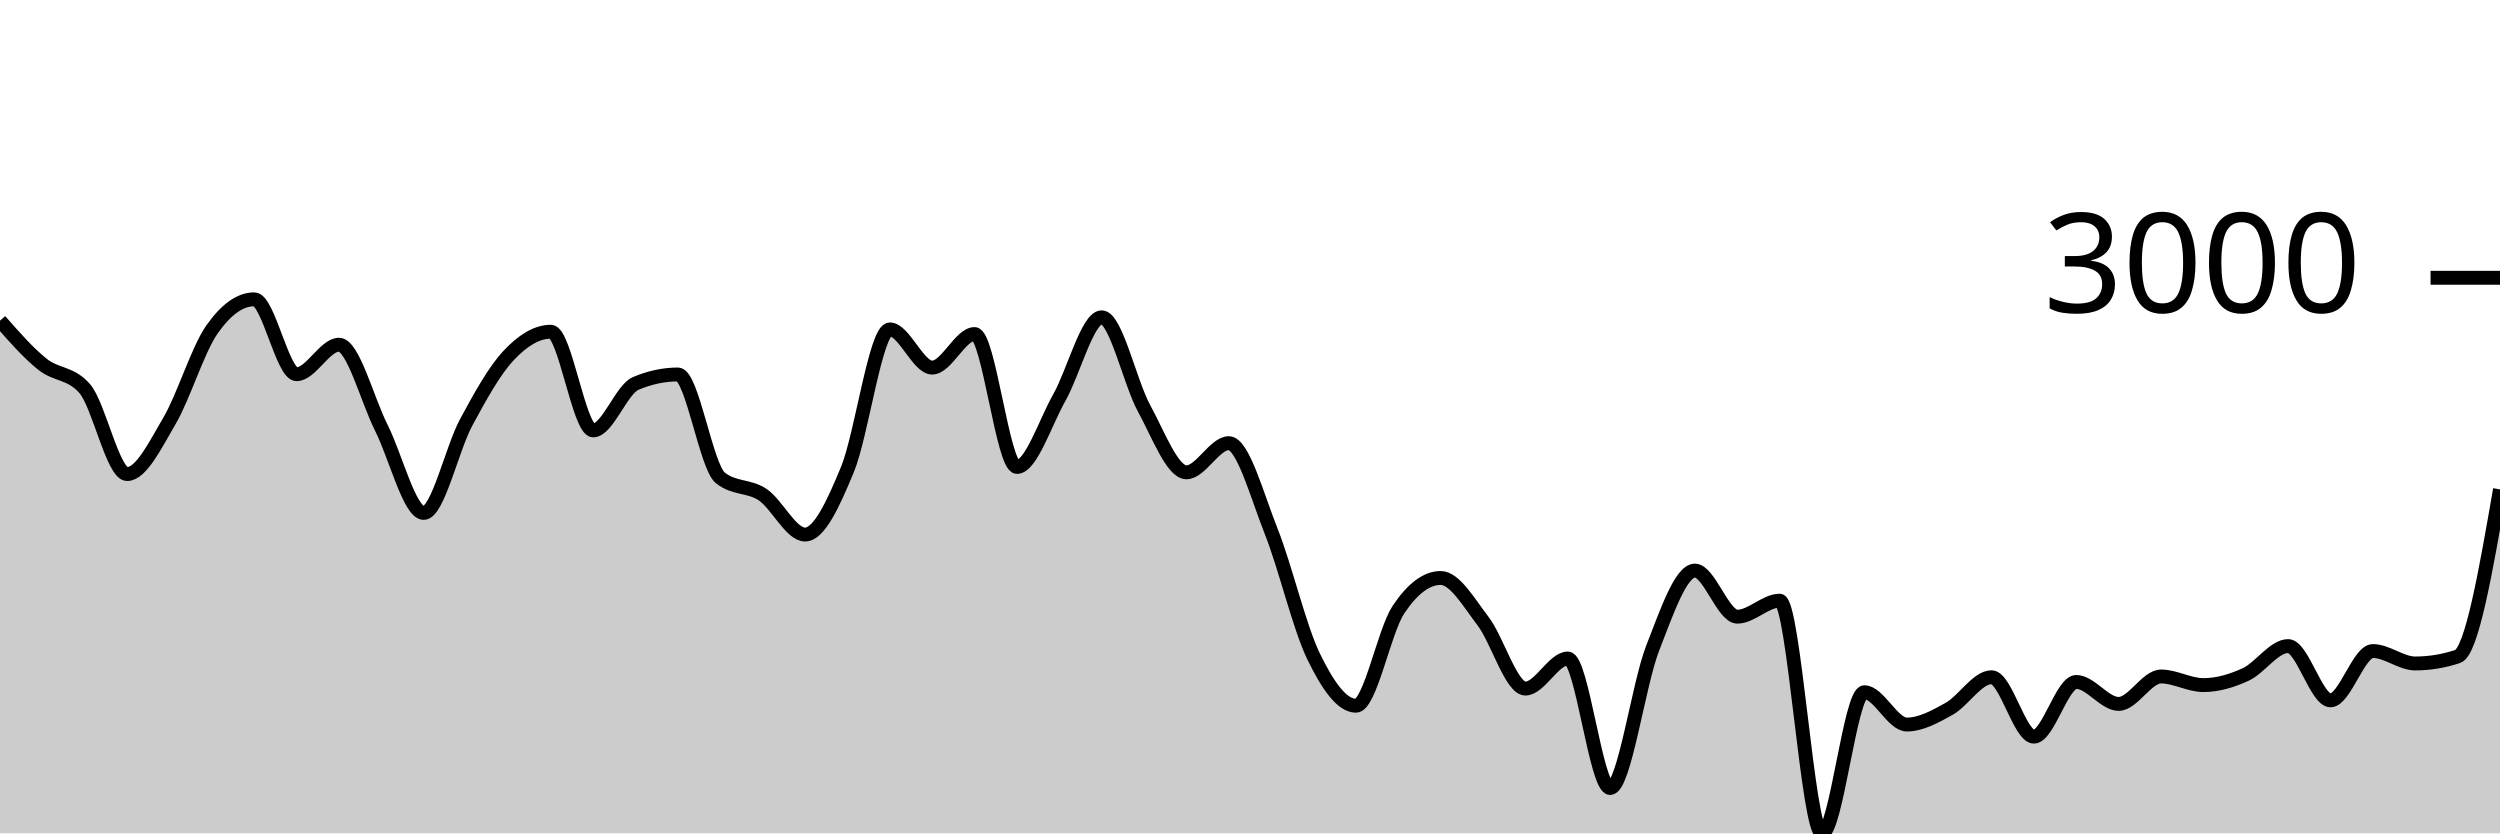
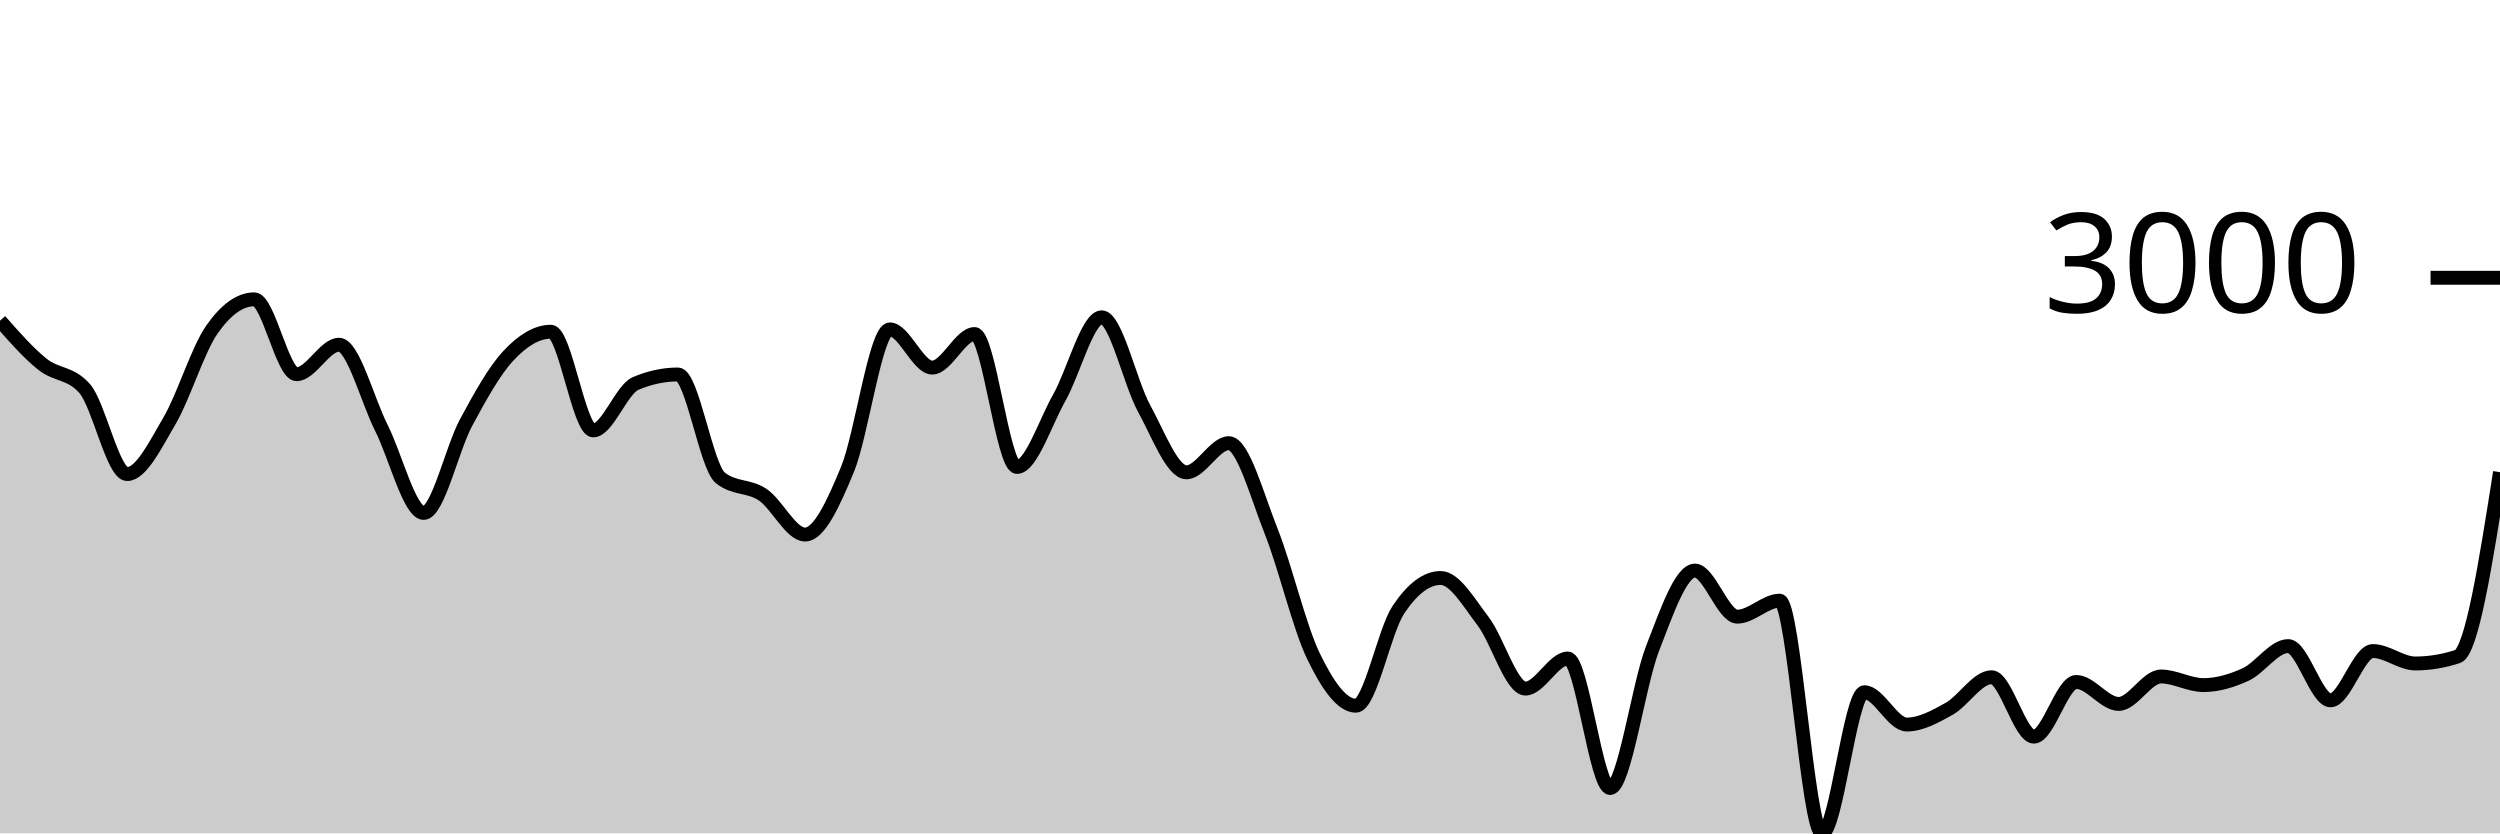
<svg xmlns="http://www.w3.org/2000/svg" viewBox="0 0 180 60">
  <g transform="translate(0,20)">
-     <path class="area" fill="rgba(0, 0, 0, 0.2)" d="M0,3.09C1.017,4.249,2.034,5.407,3.051,6.222C4.068,7.038,5.085,6.809,6.102,7.982C7.119,9.155,8.136,14.133,9.153,14.133C10.169,14.133,11.186,12.03,12.203,10.297C13.22,8.564,14.237,5.19,15.254,3.735C16.271,2.279,17.288,1.551,18.305,1.551C19.322,1.551,20.339,6.944,21.356,6.944C22.373,6.944,23.39,4.82,24.407,4.82C25.424,4.82,26.441,8.785,27.458,10.804C28.475,12.822,29.492,16.931,30.508,16.931C31.525,16.931,32.542,12.309,33.559,10.422C34.576,8.535,35.593,6.697,36.61,5.608C37.627,4.518,38.644,3.884,39.661,3.884C40.678,3.884,41.695,10.989,42.712,10.989C43.729,10.989,44.746,8.046,45.763,7.612C46.78,7.179,47.797,6.962,48.814,6.962C49.831,6.962,50.847,13.6,51.864,14.407C52.881,15.215,53.898,14.938,54.915,15.618C55.932,16.298,56.949,18.488,57.966,18.488C58.983,18.488,60,16.261,61.017,13.799C62.034,11.337,63.051,3.717,64.068,3.717C65.085,3.717,66.102,6.467,67.119,6.467C68.136,6.467,69.153,4.051,70.169,4.051C71.186,4.051,72.203,13.62,73.22,13.62C74.237,13.62,75.254,10.422,76.271,8.626C77.288,6.831,78.305,2.846,79.322,2.846C80.339,2.846,81.356,7.542,82.373,9.402C83.39,11.262,84.407,14.007,85.424,14.007C86.441,14.007,87.458,11.908,88.475,11.908C89.492,11.908,90.508,15.697,91.525,18.255C92.542,20.813,93.559,25.164,94.576,27.257C95.593,29.35,96.61,30.813,97.627,30.813C98.644,30.813,99.661,25.442,100.678,23.911C101.695,22.379,102.712,21.614,103.729,21.614C104.746,21.614,105.763,23.394,106.78,24.722C107.797,26.049,108.814,29.578,109.831,29.578C110.847,29.578,111.864,27.412,112.881,27.412C113.898,27.412,114.915,36.737,115.932,36.737C116.949,36.737,117.966,29.3,118.983,26.691C120,24.082,121.017,21.083,122.034,21.083C123.051,21.083,124.068,24.4,125.085,24.4C126.102,24.4,127.119,23.248,128.136,23.248C129.153,23.248,130.169,40,131.186,40C132.203,40,133.22,29.84,134.237,29.84C135.254,29.84,136.271,32.167,137.288,32.167C138.305,32.167,139.322,31.601,140.339,31.034C141.356,30.466,142.373,28.761,143.39,28.761C144.407,28.761,145.424,33.038,146.441,33.038C147.458,33.038,148.475,29.101,149.492,29.101C150.508,29.101,151.525,30.682,152.542,30.682C153.559,30.682,154.576,28.707,155.593,28.707C156.61,28.707,157.627,29.327,158.644,29.327C159.661,29.327,160.678,29.026,161.695,28.558C162.712,28.089,163.729,26.518,164.746,26.518C165.763,26.518,166.78,30.425,167.797,30.425C168.814,30.425,169.831,26.875,170.847,26.875C171.864,26.875,172.881,27.77,173.898,27.77C174.915,27.77,175.932,27.603,176.949,27.269C177.966,26.935,178.983,21.086,180,15.236L180,40C178.983,40,177.966,40,176.949,40C175.932,40,174.915,40,173.898,40C172.881,40,171.864,40,170.847,40C169.831,40,168.814,40,167.797,40C166.78,40,165.763,40,164.746,40C163.729,40,162.712,40,161.695,40C160.678,40,159.661,40,158.644,40C157.627,40,156.61,40,155.593,40C154.576,40,153.559,40,152.542,40C151.525,40,150.508,40,149.492,40C148.475,40,147.458,40,146.441,40C145.424,40,144.407,40,143.39,40C142.373,40,141.356,40,140.339,40C139.322,40,138.305,40,137.288,40C136.271,40,135.254,40,134.237,40C133.22,40,132.203,40,131.186,40C130.169,40,129.153,40,128.136,40C127.119,40,126.102,40,125.085,40C124.068,40,123.051,40,122.034,40C121.017,40,120,40,118.983,40C117.966,40,116.949,40,115.932,40C114.915,40,113.898,40,112.881,40C111.864,40,110.847,40,109.831,40C108.814,40,107.797,40,106.78,40C105.763,40,104.746,40,103.729,40C102.712,40,101.695,40,100.678,40C99.661,40,98.644,40,97.627,40C96.61,40,95.593,40,94.576,40C93.559,40,92.542,40,91.525,40C90.508,40,89.492,40,88.475,40C87.458,40,86.441,40,85.424,40C84.407,40,83.39,40,82.373,40C81.356,40,80.339,40,79.322,40C78.305,40,77.288,40,76.271,40C75.254,40,74.237,40,73.22,40C72.203,40,71.186,40,70.169,40C69.153,40,68.136,40,67.119,40C66.102,40,65.085,40,64.068,40C63.051,40,62.034,40,61.017,40C60,40,58.983,40,57.966,40C56.949,40,55.932,40,54.915,40C53.898,40,52.881,40,51.864,40C50.847,40,49.831,40,48.814,40C47.797,40,46.78,40,45.763,40C44.746,40,43.729,40,42.712,40C41.695,40,40.678,40,39.661,40C38.644,40,37.627,40,36.61,40C35.593,40,34.576,40,33.559,40C32.542,40,31.525,40,30.508,40C29.492,40,28.475,40,27.458,40C26.441,40,25.424,40,24.407,40C23.39,40,22.373,40,21.356,40C20.339,40,19.322,40,18.305,40C17.288,40,16.271,40,15.254,40C14.237,40,13.22,40,12.203,40C11.186,40,10.169,40,9.153,40C8.136,40,7.119,40,6.102,40C5.085,40,4.068,40,3.051,40C2.034,40,1.017,40,0,40Z" />
-     <path class="line" stroke="black" fill="none" d="M0,3.09C1.017,4.249,2.034,5.407,3.051,6.222C4.068,7.038,5.085,6.809,6.102,7.982C7.119,9.155,8.136,14.133,9.153,14.133C10.169,14.133,11.186,12.03,12.203,10.297C13.22,8.564,14.237,5.19,15.254,3.735C16.271,2.279,17.288,1.551,18.305,1.551C19.322,1.551,20.339,6.944,21.356,6.944C22.373,6.944,23.39,4.82,24.407,4.82C25.424,4.82,26.441,8.785,27.458,10.804C28.475,12.822,29.492,16.931,30.508,16.931C31.525,16.931,32.542,12.309,33.559,10.422C34.576,8.535,35.593,6.697,36.61,5.608C37.627,4.518,38.644,3.884,39.661,3.884C40.678,3.884,41.695,10.989,42.712,10.989C43.729,10.989,44.746,8.046,45.763,7.612C46.78,7.179,47.797,6.962,48.814,6.962C49.831,6.962,50.847,13.6,51.864,14.407C52.881,15.215,53.898,14.938,54.915,15.618C55.932,16.298,56.949,18.488,57.966,18.488C58.983,18.488,60,16.261,61.017,13.799C62.034,11.337,63.051,3.717,64.068,3.717C65.085,3.717,66.102,6.467,67.119,6.467C68.136,6.467,69.153,4.051,70.169,4.051C71.186,4.051,72.203,13.62,73.22,13.62C74.237,13.62,75.254,10.422,76.271,8.626C77.288,6.831,78.305,2.846,79.322,2.846C80.339,2.846,81.356,7.542,82.373,9.402C83.39,11.262,84.407,14.007,85.424,14.007C86.441,14.007,87.458,11.908,88.475,11.908C89.492,11.908,90.508,15.697,91.525,18.255C92.542,20.813,93.559,25.164,94.576,27.257C95.593,29.35,96.61,30.813,97.627,30.813C98.644,30.813,99.661,25.442,100.678,23.911C101.695,22.379,102.712,21.614,103.729,21.614C104.746,21.614,105.763,23.394,106.78,24.722C107.797,26.049,108.814,29.578,109.831,29.578C110.847,29.578,111.864,27.412,112.881,27.412C113.898,27.412,114.915,36.737,115.932,36.737C116.949,36.737,117.966,29.3,118.983,26.691C120,24.082,121.017,21.083,122.034,21.083C123.051,21.083,124.068,24.4,125.085,24.4C126.102,24.4,127.119,23.248,128.136,23.248C129.153,23.248,130.169,40,131.186,40C132.203,40,133.22,29.84,134.237,29.84C135.254,29.84,136.271,32.167,137.288,32.167C138.305,32.167,139.322,31.601,140.339,31.034C141.356,30.466,142.373,28.761,143.39,28.761C144.407,28.761,145.424,33.038,146.441,33.038C147.458,33.038,148.475,29.101,149.492,29.101C150.508,29.101,151.525,30.682,152.542,30.682C153.559,30.682,154.576,28.707,155.593,28.707C156.61,28.707,157.627,29.327,158.644,29.327C159.661,29.327,160.678,29.026,161.695,28.558C162.712,28.089,163.729,26.518,164.746,26.518C165.763,26.518,166.78,30.425,167.797,30.425C168.814,30.425,169.831,26.875,170.847,26.875C171.864,26.875,172.881,27.77,173.898,27.77C174.915,27.77,175.932,27.603,176.949,27.269C177.966,26.935,178.983,21.086,180,15.236" />
+     <path class="area" fill="rgba(0, 0, 0, 0.2)" d="M0,3.09C1.017,4.249,2.034,5.407,3.051,6.222C4.068,7.038,5.085,6.809,6.102,7.982C7.119,9.155,8.136,14.133,9.153,14.133C10.169,14.133,11.186,12.03,12.203,10.297C13.22,8.564,14.237,5.19,15.254,3.735C16.271,2.279,17.288,1.551,18.305,1.551C19.322,1.551,20.339,6.944,21.356,6.944C22.373,6.944,23.39,4.82,24.407,4.82C25.424,4.82,26.441,8.785,27.458,10.804C28.475,12.822,29.492,16.931,30.508,16.931C31.525,16.931,32.542,12.309,33.559,10.422C34.576,8.535,35.593,6.697,36.61,5.608C37.627,4.518,38.644,3.884,39.661,3.884C40.678,3.884,41.695,10.989,42.712,10.989C43.729,10.989,44.746,8.046,45.763,7.612C46.78,7.179,47.797,6.962,48.814,6.962C49.831,6.962,50.847,13.6,51.864,14.407C52.881,15.215,53.898,14.938,54.915,15.618C55.932,16.298,56.949,18.488,57.966,18.488C58.983,18.488,60,16.261,61.017,13.799C62.034,11.337,63.051,3.717,64.068,3.717C65.085,3.717,66.102,6.467,67.119,6.467C68.136,6.467,69.153,4.051,70.169,4.051C71.186,4.051,72.203,13.62,73.22,13.62C74.237,13.62,75.254,10.422,76.271,8.626C77.288,6.831,78.305,2.846,79.322,2.846C80.339,2.846,81.356,7.542,82.373,9.402C83.39,11.262,84.407,14.007,85.424,14.007C86.441,14.007,87.458,11.908,88.475,11.908C89.492,11.908,90.508,15.697,91.525,18.255C92.542,20.813,93.559,25.164,94.576,27.257C95.593,29.35,96.61,30.813,97.627,30.813C98.644,30.813,99.661,25.442,100.678,23.911C101.695,22.379,102.712,21.614,103.729,21.614C104.746,21.614,105.763,23.394,106.78,24.722C107.797,26.049,108.814,29.578,109.831,29.578C110.847,29.578,111.864,27.412,112.881,27.412C113.898,27.412,114.915,36.737,115.932,36.737C116.949,36.737,117.966,29.3,118.983,26.691C120,24.082,121.017,21.083,122.034,21.083C123.051,21.083,124.068,24.4,125.085,24.4C126.102,24.4,127.119,23.248,128.136,23.248C129.153,23.248,130.169,40,131.186,40C132.203,40,133.22,29.84,134.237,29.84C135.254,29.84,136.271,32.167,137.288,32.167C138.305,32.167,139.322,31.601,140.339,31.034C141.356,30.466,142.373,28.761,143.39,28.761C144.407,28.761,145.424,33.038,146.441,33.038C147.458,33.038,148.475,29.101,149.492,29.101C150.508,29.101,151.525,30.682,152.542,30.682C153.559,30.682,154.576,28.707,155.593,28.707C156.61,28.707,157.627,29.327,158.644,29.327C159.661,29.327,160.678,29.026,161.695,28.558C162.712,28.089,163.729,26.518,164.746,26.518C165.763,26.518,166.78,30.425,167.797,30.425C168.814,30.425,169.831,26.875,170.847,26.875C171.864,26.875,172.881,27.77,173.898,27.77C174.915,27.77,175.932,27.603,176.949,27.269C177.966,26.935,178.983,20.465,180,13.996L180,40C178.983,40,177.966,40,176.949,40C175.932,40,174.915,40,173.898,40C172.881,40,171.864,40,170.847,40C169.831,40,168.814,40,167.797,40C166.78,40,165.763,40,164.746,40C163.729,40,162.712,40,161.695,40C160.678,40,159.661,40,158.644,40C157.627,40,156.61,40,155.593,40C154.576,40,153.559,40,152.542,40C151.525,40,150.508,40,149.492,40C148.475,40,147.458,40,146.441,40C145.424,40,144.407,40,143.39,40C142.373,40,141.356,40,140.339,40C139.322,40,138.305,40,137.288,40C136.271,40,135.254,40,134.237,40C133.22,40,132.203,40,131.186,40C130.169,40,129.153,40,128.136,40C127.119,40,126.102,40,125.085,40C124.068,40,123.051,40,122.034,40C121.017,40,120,40,118.983,40C117.966,40,116.949,40,115.932,40C114.915,40,113.898,40,112.881,40C111.864,40,110.847,40,109.831,40C108.814,40,107.797,40,106.78,40C105.763,40,104.746,40,103.729,40C102.712,40,101.695,40,100.678,40C99.661,40,98.644,40,97.627,40C96.61,40,95.593,40,94.576,40C93.559,40,92.542,40,91.525,40C90.508,40,89.492,40,88.475,40C87.458,40,86.441,40,85.424,40C84.407,40,83.39,40,82.373,40C81.356,40,80.339,40,79.322,40C78.305,40,77.288,40,76.271,40C75.254,40,74.237,40,73.22,40C72.203,40,71.186,40,70.169,40C69.153,40,68.136,40,67.119,40C66.102,40,65.085,40,64.068,40C63.051,40,62.034,40,61.017,40C60,40,58.983,40,57.966,40C56.949,40,55.932,40,54.915,40C53.898,40,52.881,40,51.864,40C50.847,40,49.831,40,48.814,40C47.797,40,46.78,40,45.763,40C44.746,40,43.729,40,42.712,40C41.695,40,40.678,40,39.661,40C38.644,40,37.627,40,36.61,40C35.593,40,34.576,40,33.559,40C32.542,40,31.525,40,30.508,40C29.492,40,28.475,40,27.458,40C26.441,40,25.424,40,24.407,40C23.39,40,22.373,40,21.356,40C20.339,40,19.322,40,18.305,40C17.288,40,16.271,40,15.254,40C14.237,40,13.22,40,12.203,40C11.186,40,10.169,40,9.153,40C8.136,40,7.119,40,6.102,40C5.085,40,4.068,40,3.051,40C2.034,40,1.017,40,0,40Z" />
+     <path class="line" stroke="black" fill="none" d="M0,3.09C1.017,4.249,2.034,5.407,3.051,6.222C4.068,7.038,5.085,6.809,6.102,7.982C7.119,9.155,8.136,14.133,9.153,14.133C10.169,14.133,11.186,12.03,12.203,10.297C13.22,8.564,14.237,5.19,15.254,3.735C16.271,2.279,17.288,1.551,18.305,1.551C19.322,1.551,20.339,6.944,21.356,6.944C22.373,6.944,23.39,4.82,24.407,4.82C25.424,4.82,26.441,8.785,27.458,10.804C28.475,12.822,29.492,16.931,30.508,16.931C31.525,16.931,32.542,12.309,33.559,10.422C34.576,8.535,35.593,6.697,36.61,5.608C37.627,4.518,38.644,3.884,39.661,3.884C40.678,3.884,41.695,10.989,42.712,10.989C43.729,10.989,44.746,8.046,45.763,7.612C46.78,7.179,47.797,6.962,48.814,6.962C49.831,6.962,50.847,13.6,51.864,14.407C52.881,15.215,53.898,14.938,54.915,15.618C55.932,16.298,56.949,18.488,57.966,18.488C58.983,18.488,60,16.261,61.017,13.799C62.034,11.337,63.051,3.717,64.068,3.717C65.085,3.717,66.102,6.467,67.119,6.467C68.136,6.467,69.153,4.051,70.169,4.051C71.186,4.051,72.203,13.62,73.22,13.62C74.237,13.62,75.254,10.422,76.271,8.626C77.288,6.831,78.305,2.846,79.322,2.846C80.339,2.846,81.356,7.542,82.373,9.402C83.39,11.262,84.407,14.007,85.424,14.007C86.441,14.007,87.458,11.908,88.475,11.908C89.492,11.908,90.508,15.697,91.525,18.255C92.542,20.813,93.559,25.164,94.576,27.257C95.593,29.35,96.61,30.813,97.627,30.813C98.644,30.813,99.661,25.442,100.678,23.911C101.695,22.379,102.712,21.614,103.729,21.614C104.746,21.614,105.763,23.394,106.78,24.722C107.797,26.049,108.814,29.578,109.831,29.578C110.847,29.578,111.864,27.412,112.881,27.412C113.898,27.412,114.915,36.737,115.932,36.737C116.949,36.737,117.966,29.3,118.983,26.691C120,24.082,121.017,21.083,122.034,21.083C123.051,21.083,124.068,24.4,125.085,24.4C126.102,24.4,127.119,23.248,128.136,23.248C129.153,23.248,130.169,40,131.186,40C132.203,40,133.22,29.84,134.237,29.84C135.254,29.84,136.271,32.167,137.288,32.167C138.305,32.167,139.322,31.601,140.339,31.034C141.356,30.466,142.373,28.761,143.39,28.761C144.407,28.761,145.424,33.038,146.441,33.038C147.458,33.038,148.475,29.101,149.492,29.101C150.508,29.101,151.525,30.682,152.542,30.682C153.559,30.682,154.576,28.707,155.593,28.707C156.61,28.707,157.627,29.327,158.644,29.327C159.661,29.327,160.678,29.026,161.695,28.558C162.712,28.089,163.729,26.518,164.746,26.518C165.763,26.518,166.78,30.425,167.797,30.425C168.814,30.425,169.831,26.875,170.847,26.875C171.864,26.875,172.881,27.77,173.898,27.77C174.915,27.77,175.932,27.603,176.949,27.269C177.966,26.935,178.983,20.465,180,13.996" />
    <path class="axis-ceiling" stroke-width="1" stroke="black" fill="none" d="M175,0L180,0" />
    <text class="axis-ceiling-label" font-family="sans-serif" text-anchor="end" font-size="10px" x="170" y="2.5">3000</text>
  </g>
</svg>
